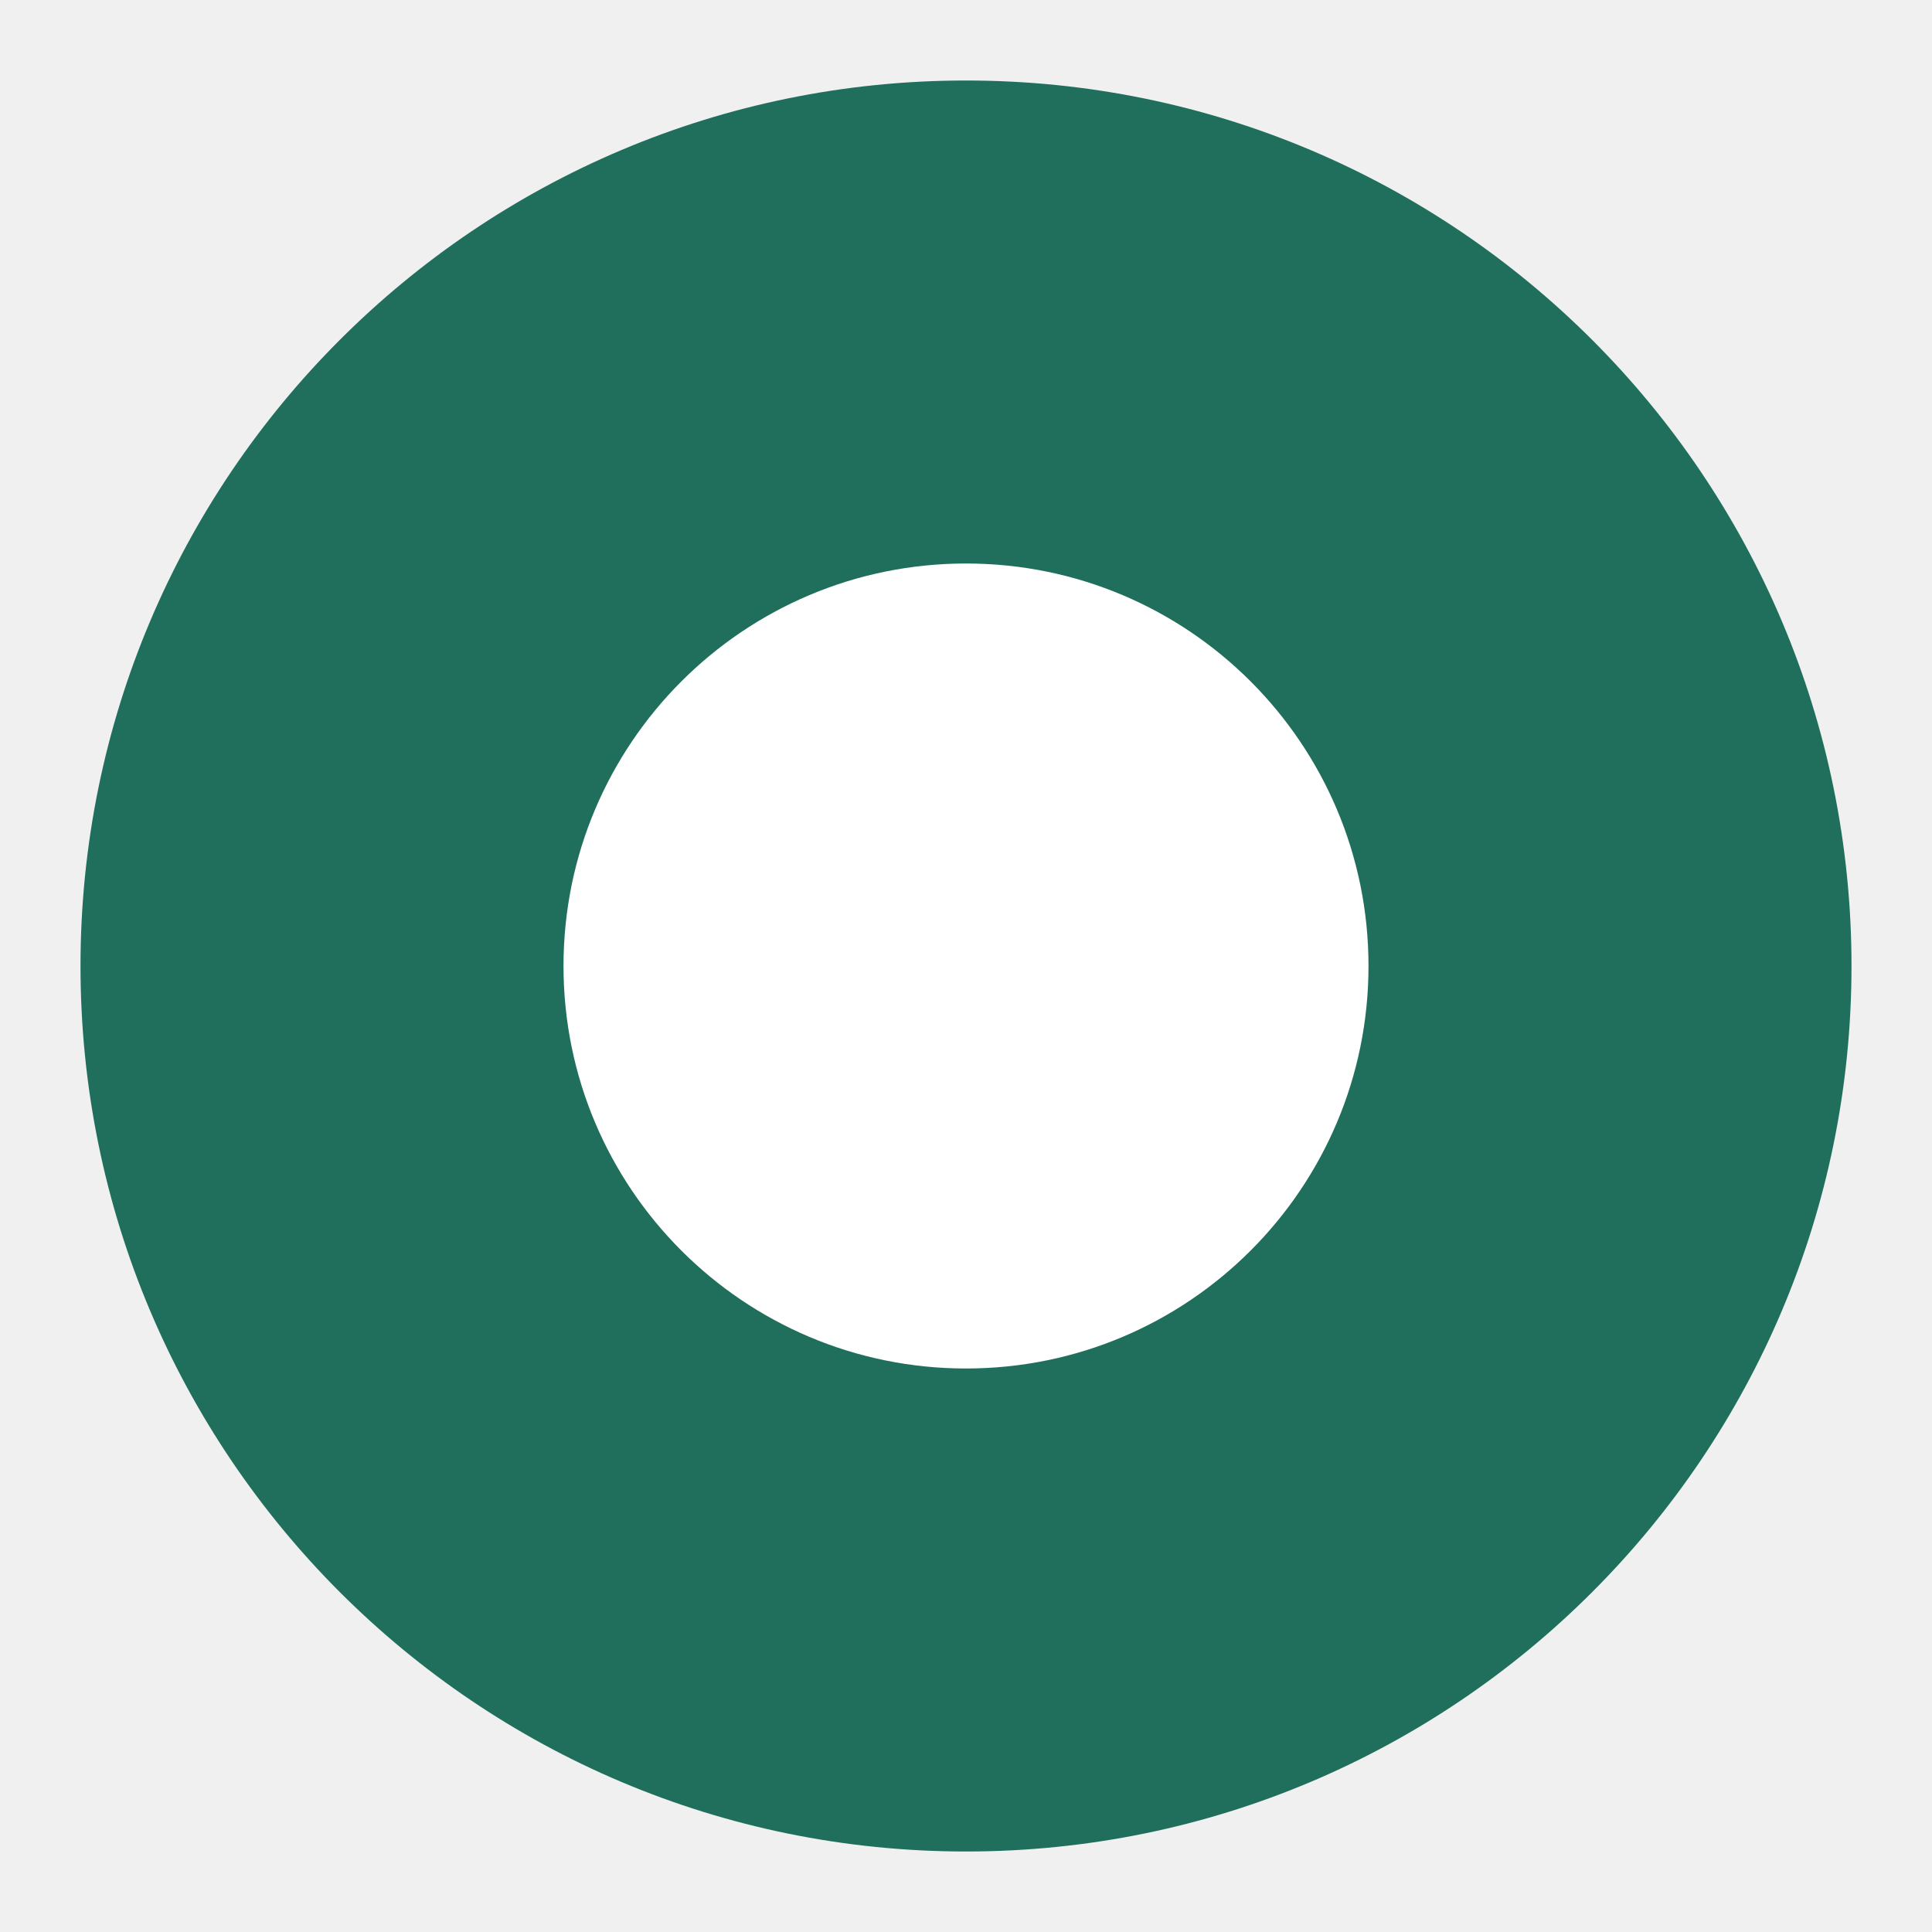
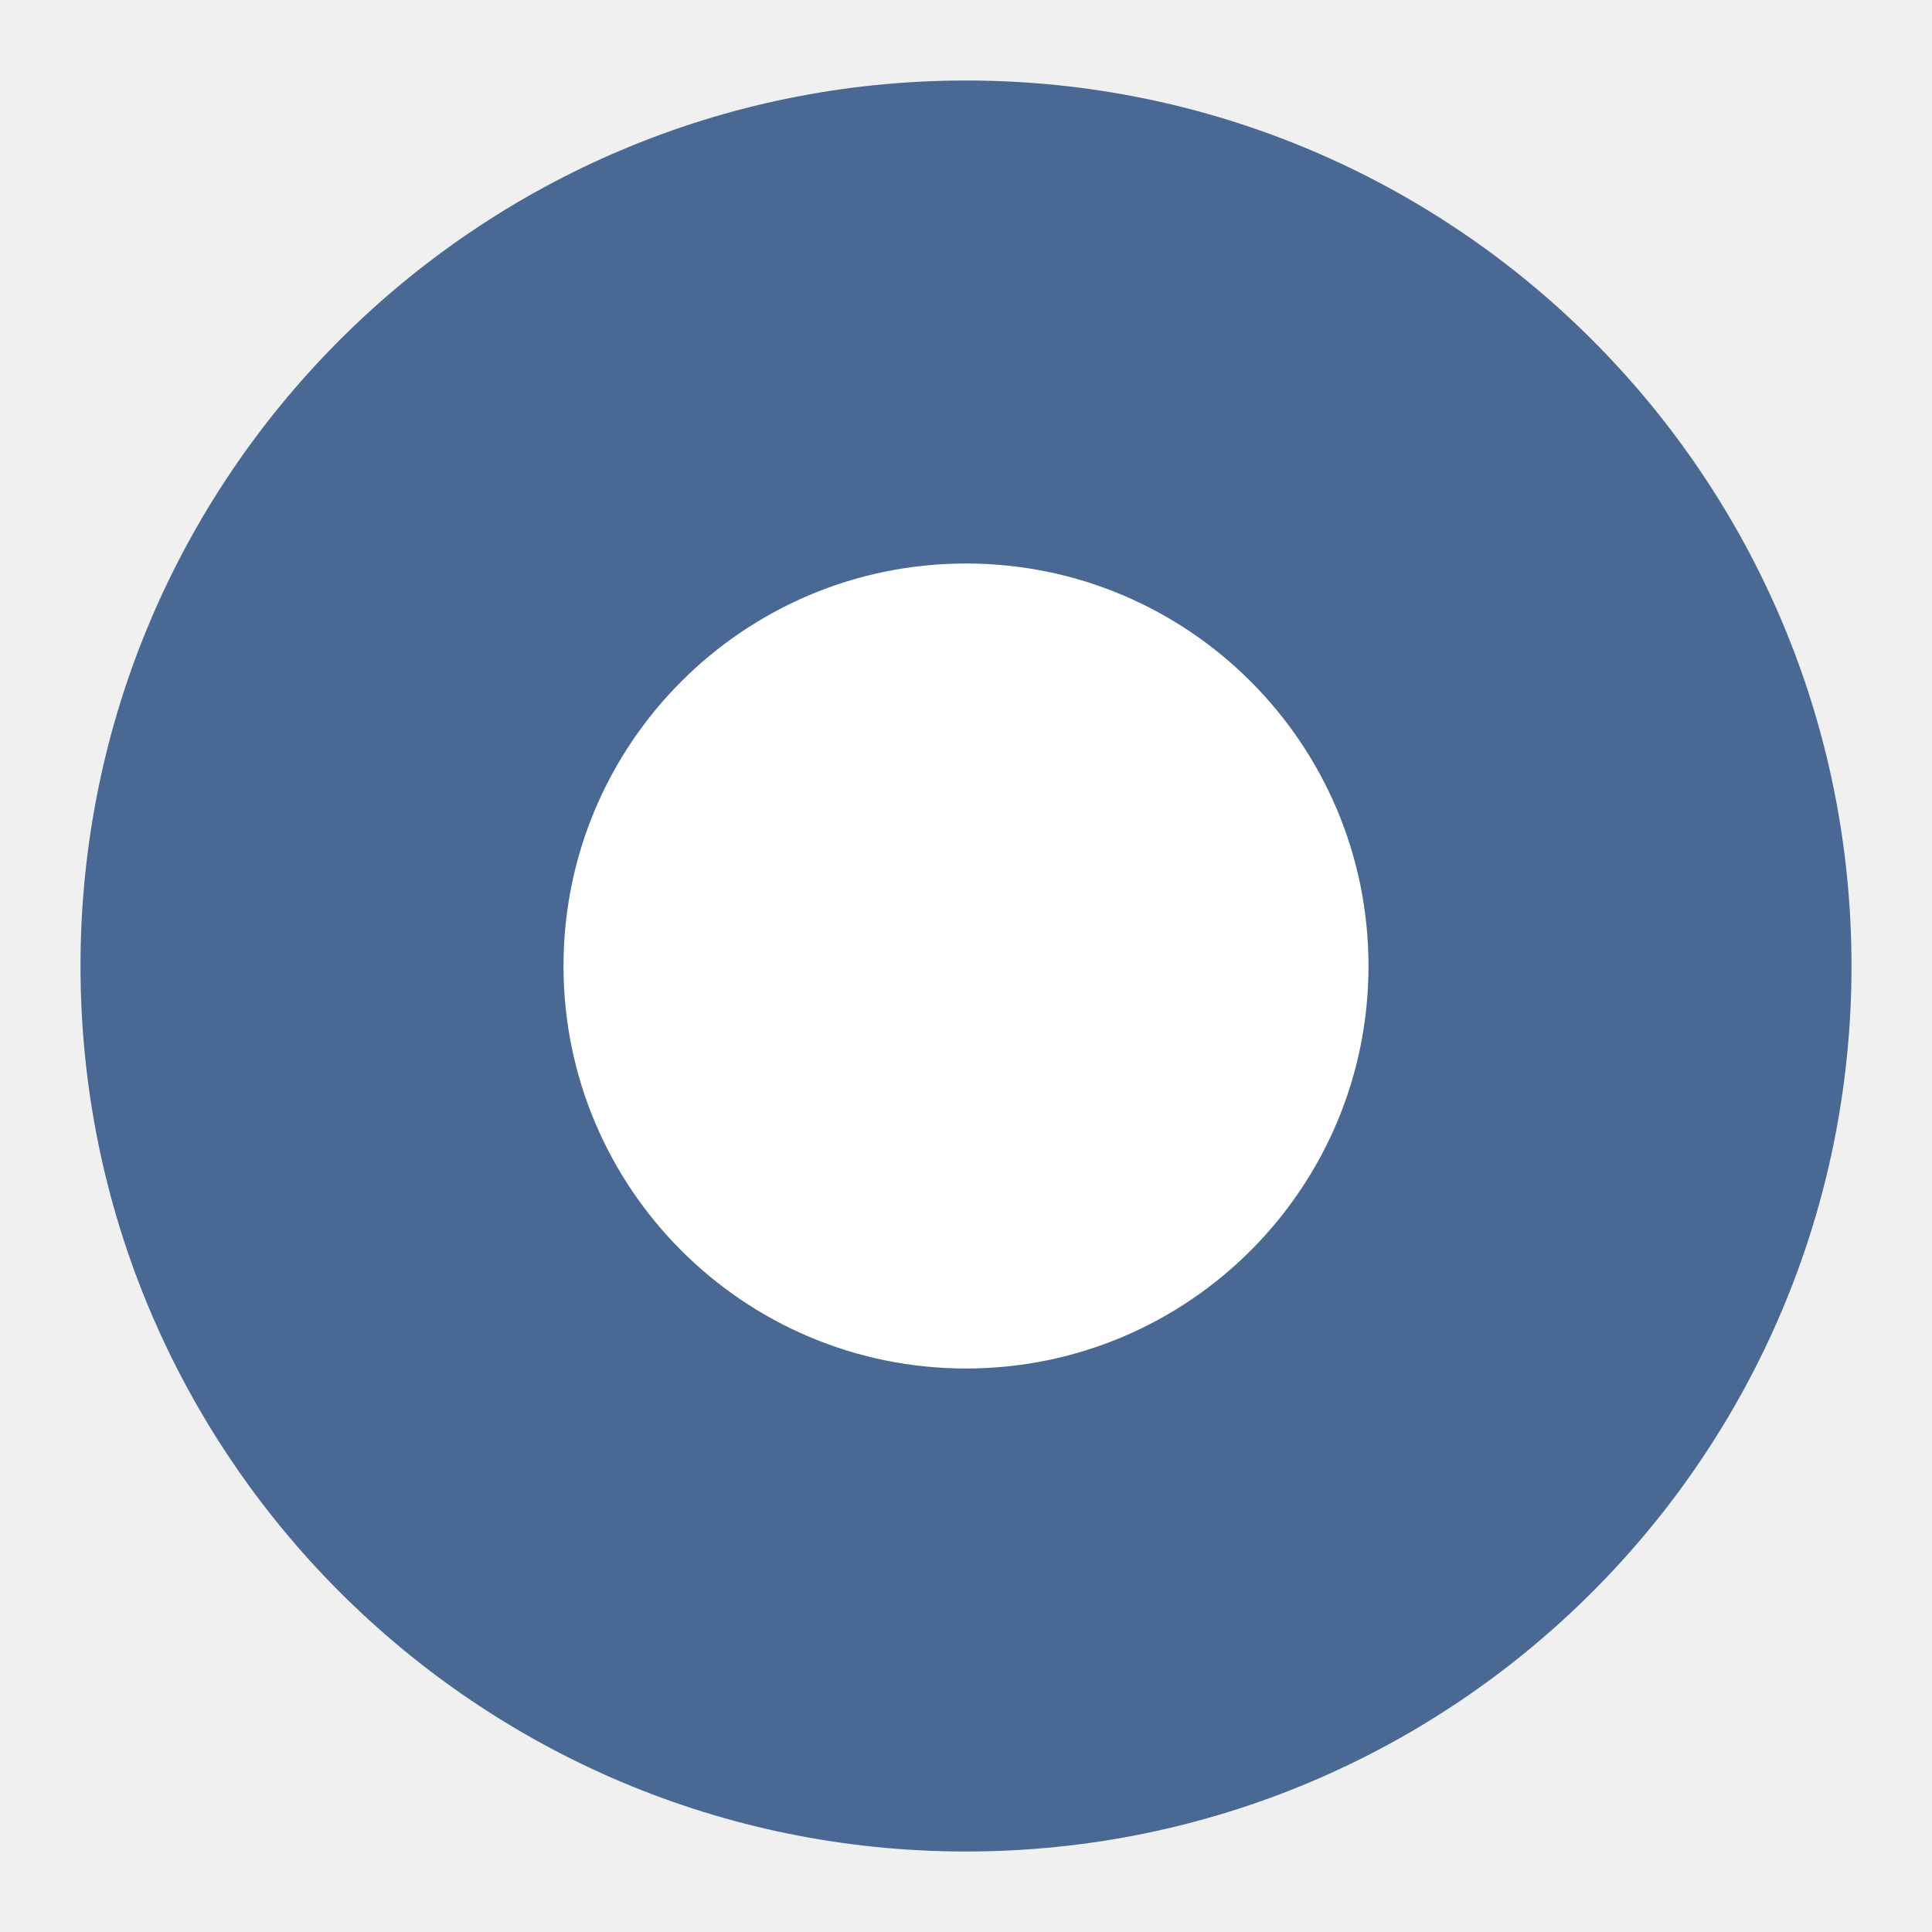
<svg xmlns="http://www.w3.org/2000/svg" viewBox="0 0 24 24">
-   <circle cx="12" cy="12" r="11" fill="#1f6f5c" />
+   <circle cx="12" cy="12" r="11" fill="#4a6894" />
  <circle cx="12" cy="12" r="5" fill="#fff" />
</svg>
